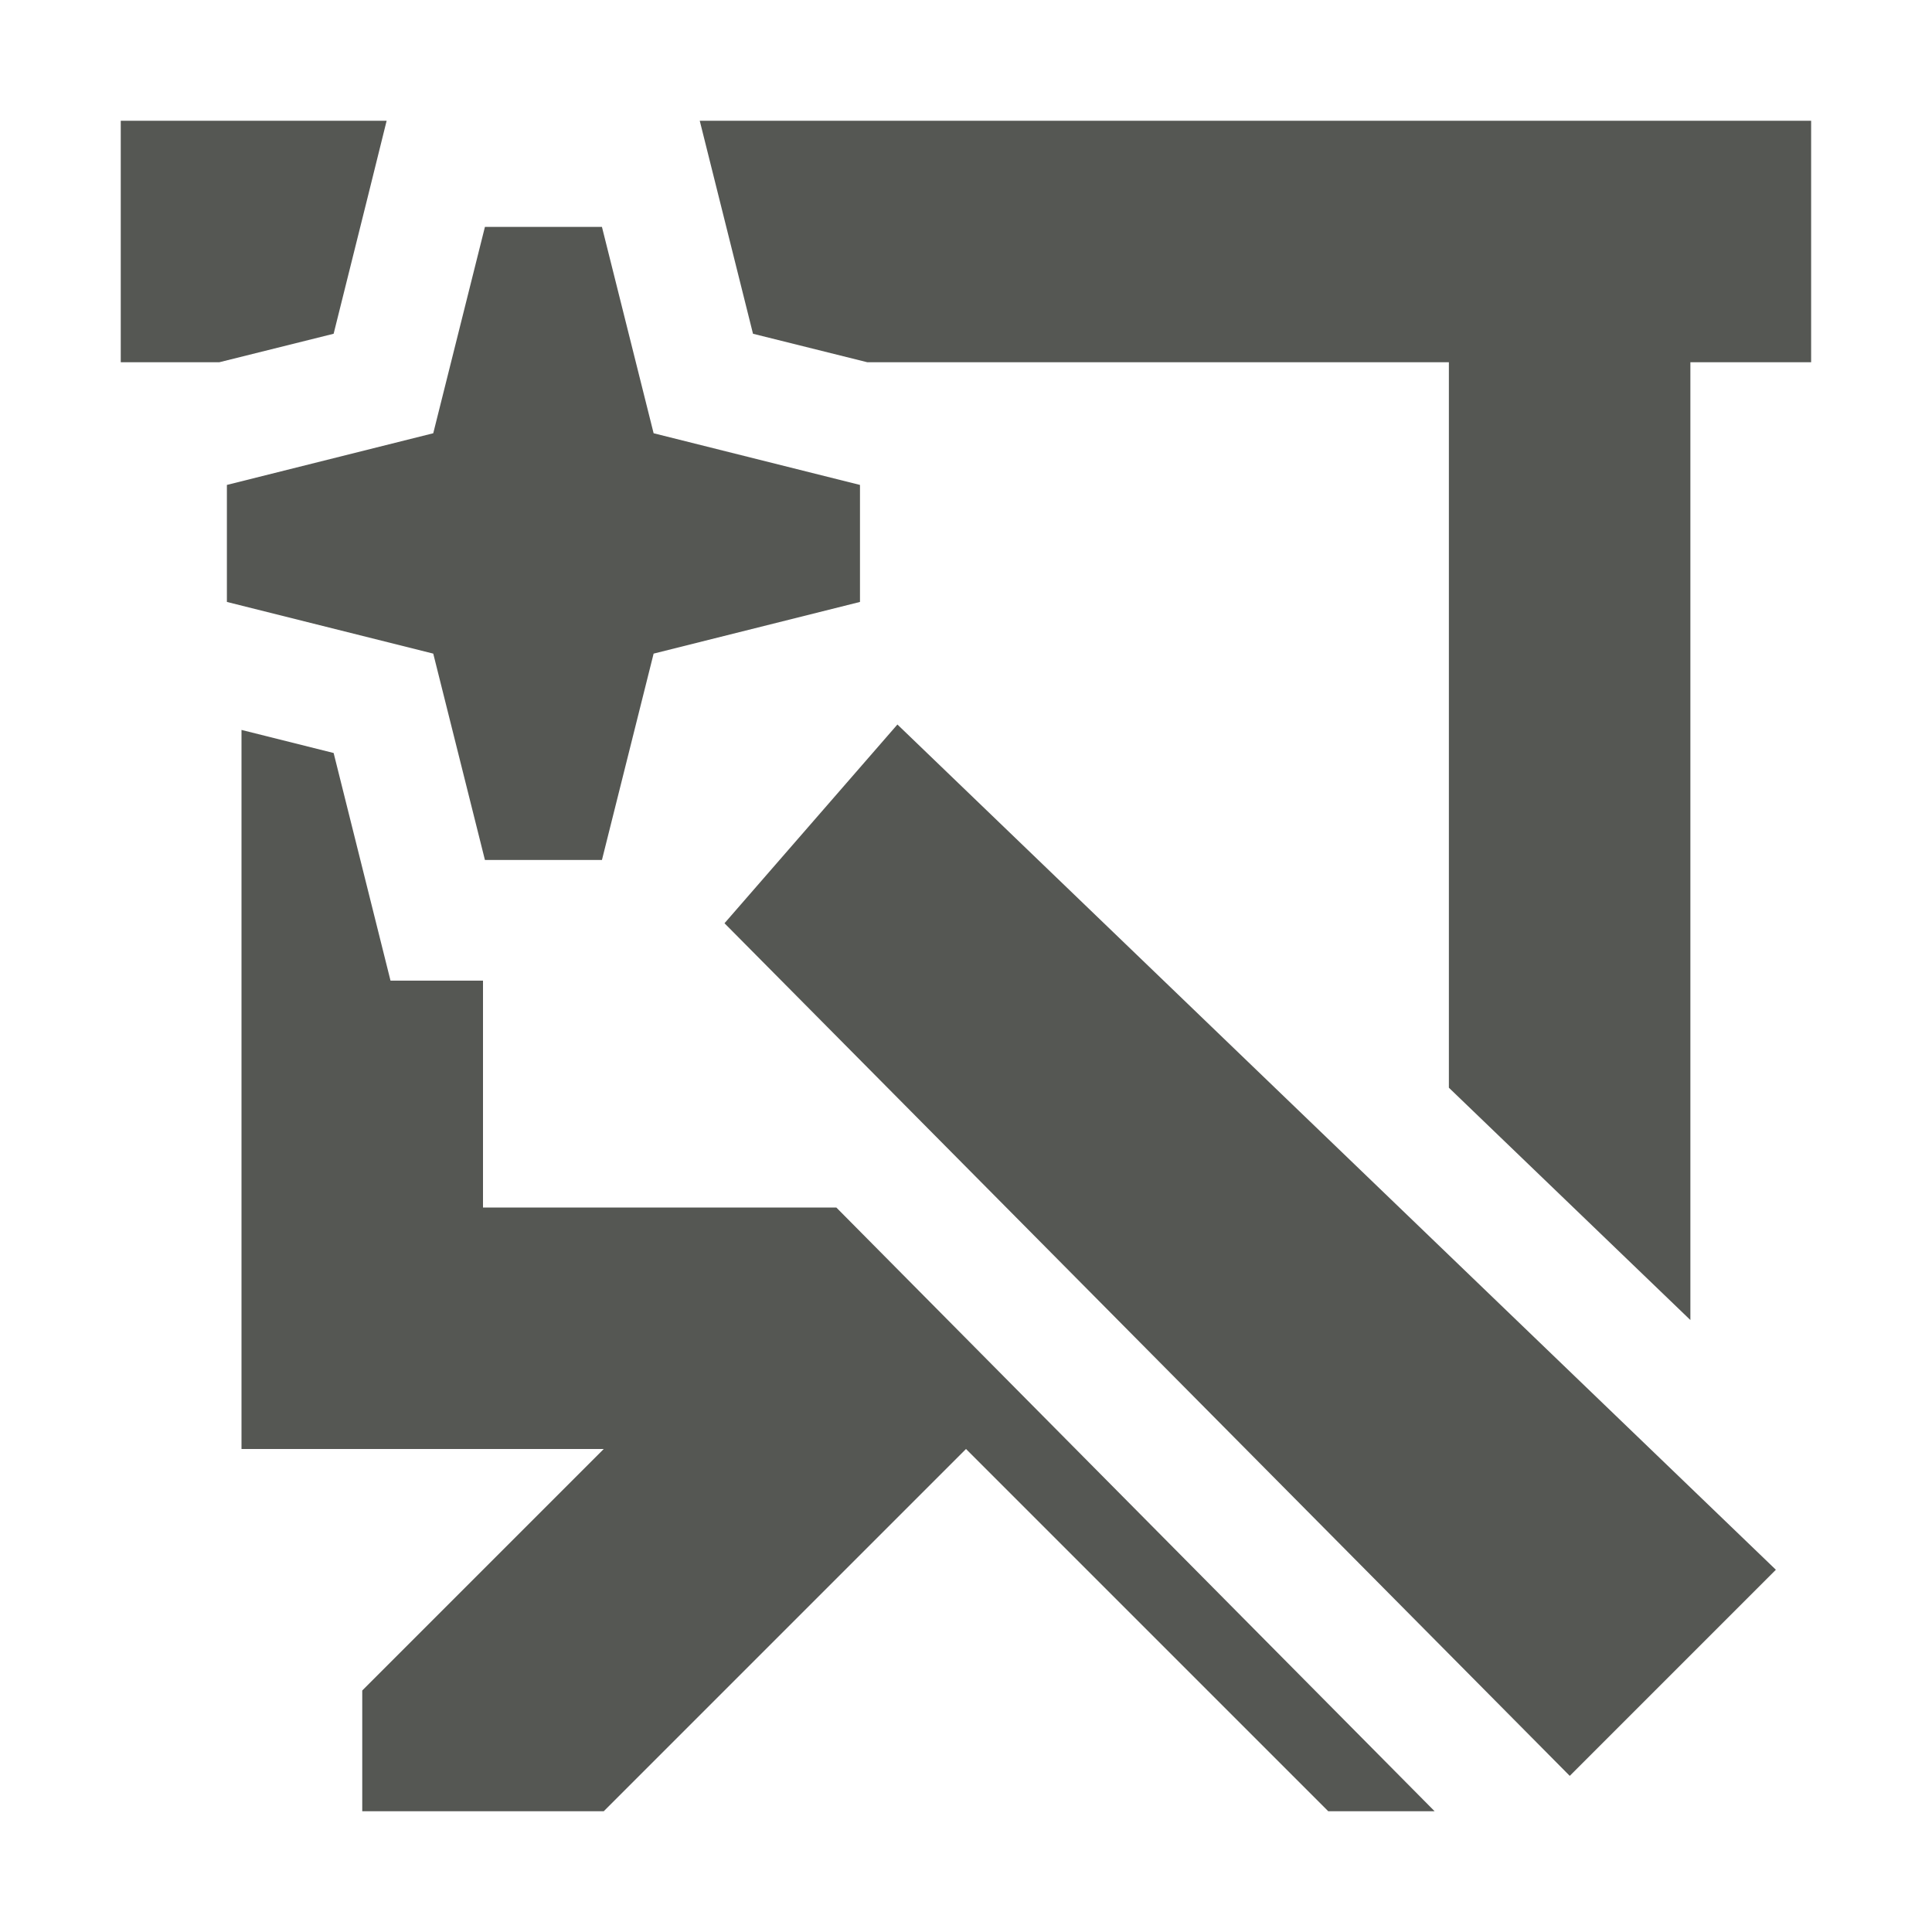
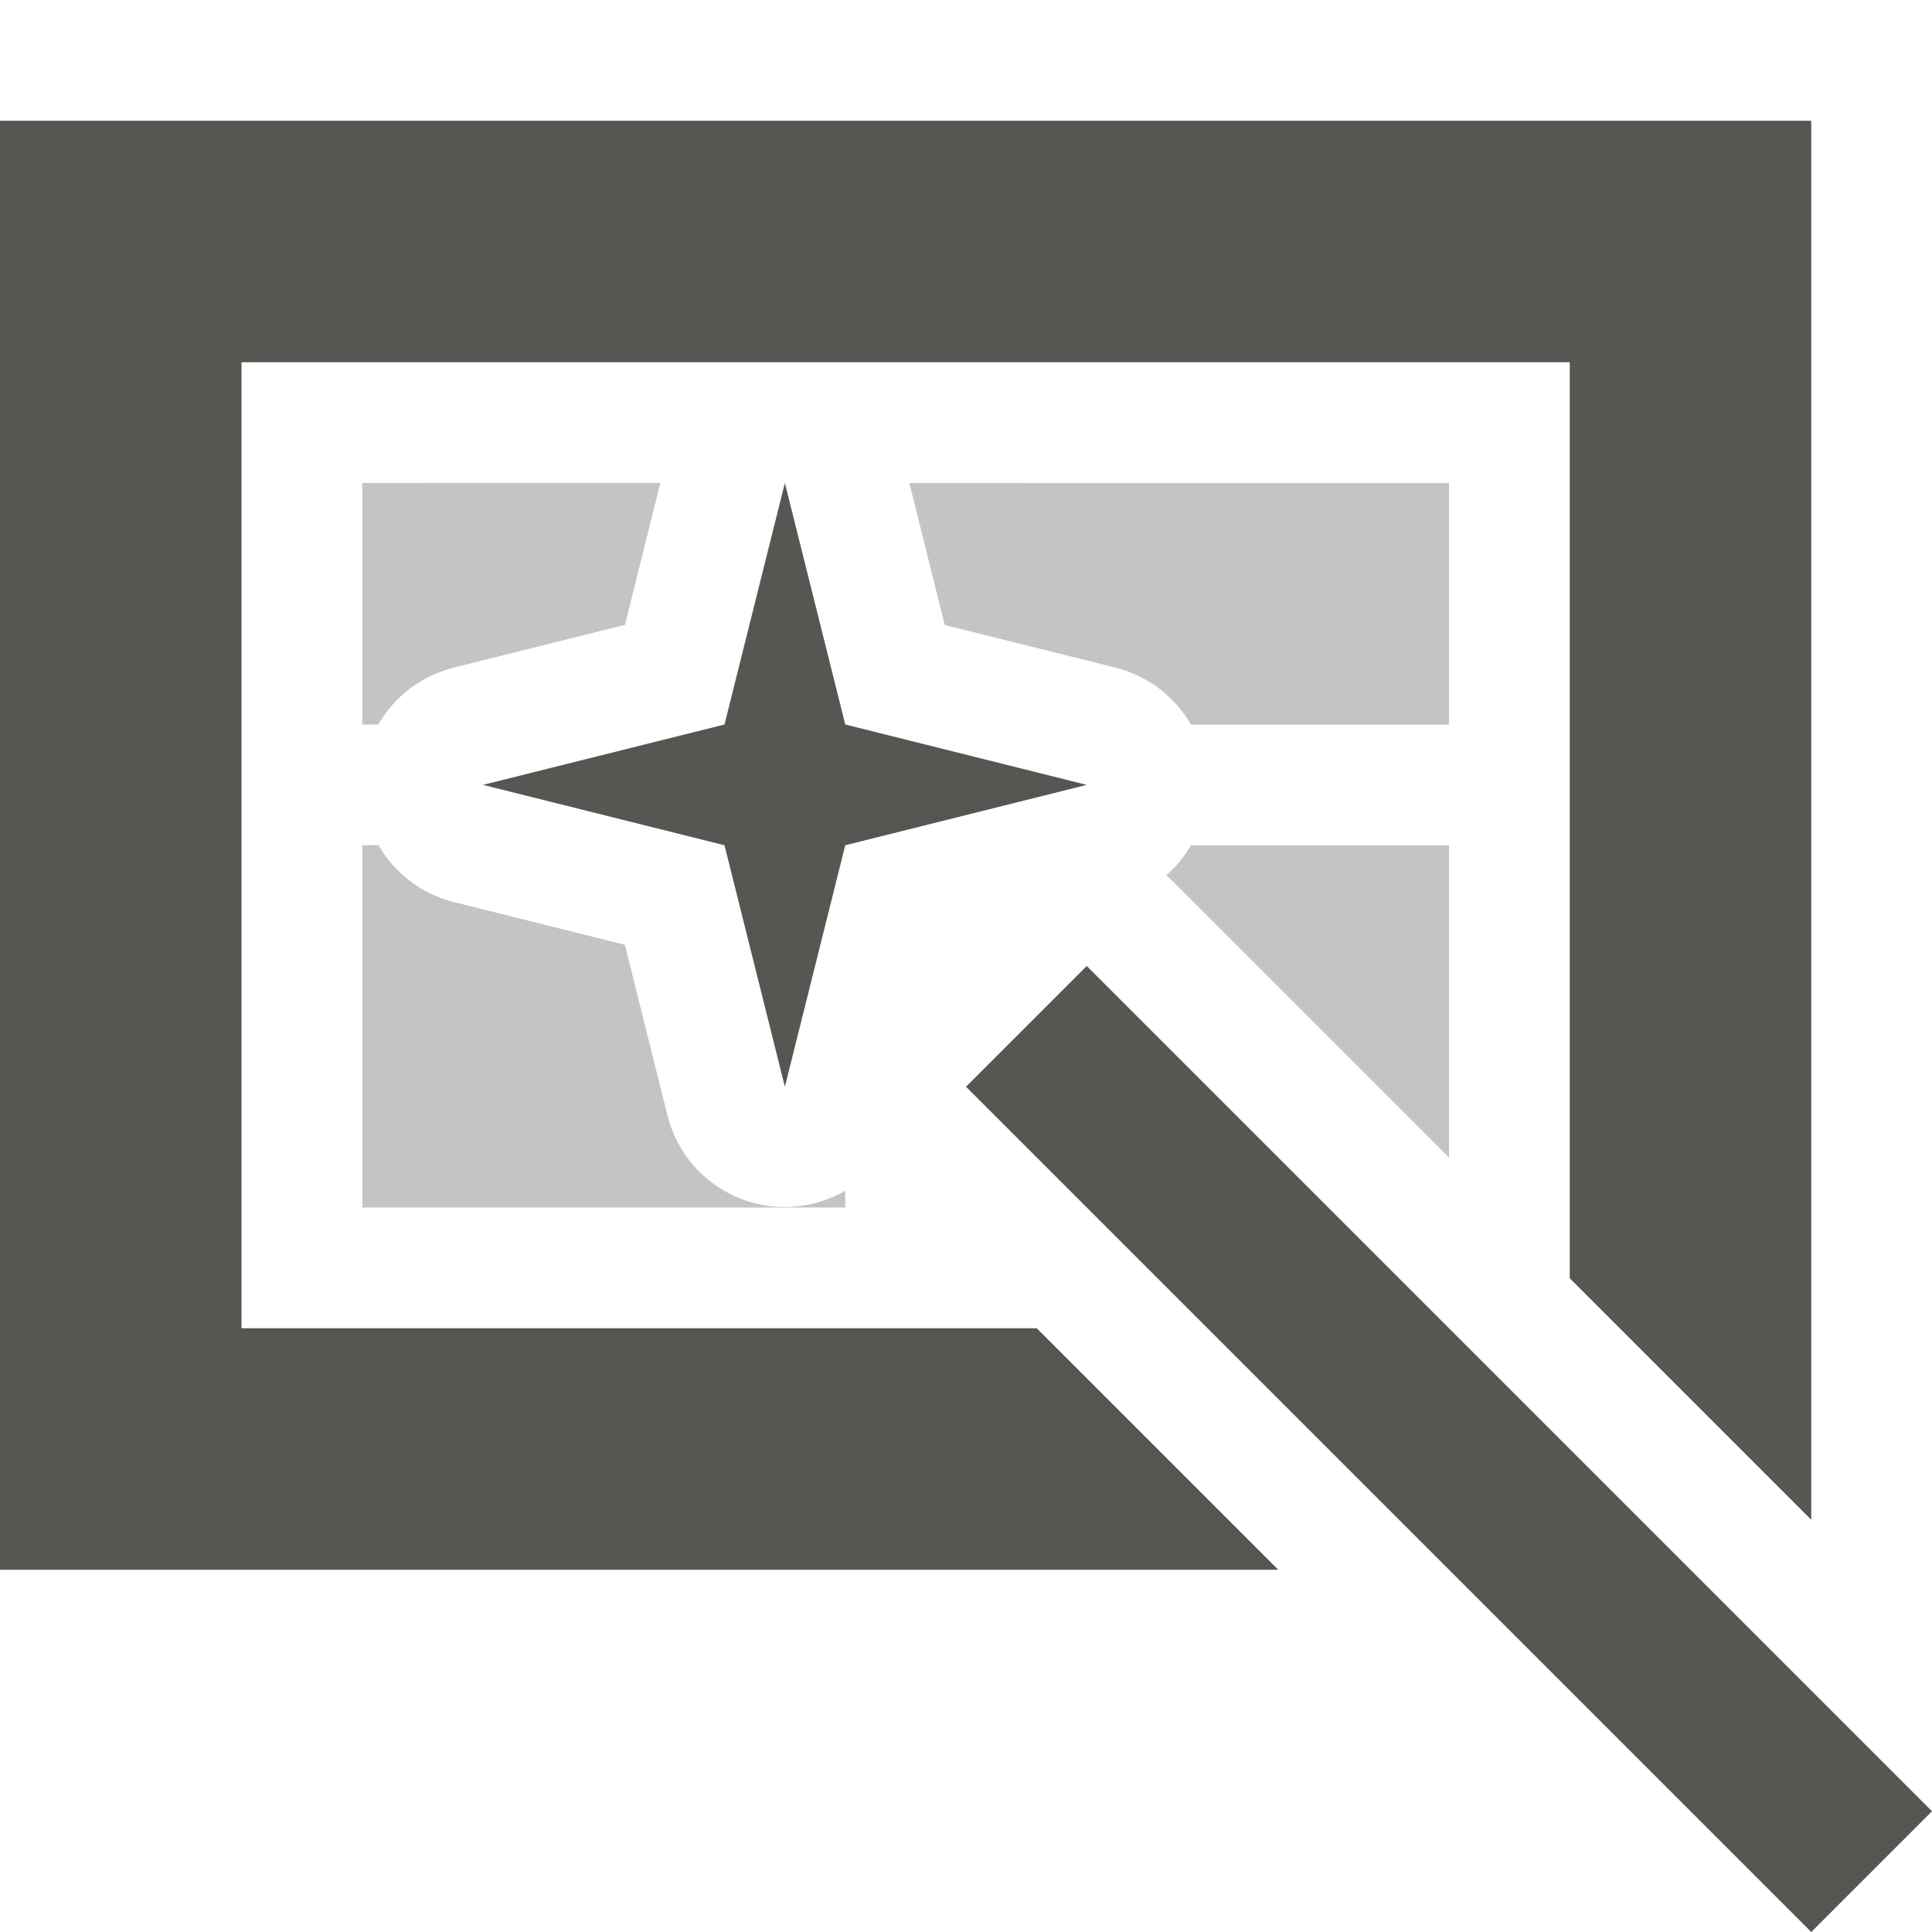
<svg xmlns="http://www.w3.org/2000/svg" viewBox="0 0 16 16">
-   <path d="m1 1v2h.816l.947-.236.281-1.127.158-.637zm4.795 0 .441 1.764.947.236h4.816v6.008l2 1.924v-7.932h1v-2zm-1.779.879-.428 1.709-1.709.428v.969l1.709.428.428 1.709h.969l.428-1.709 1.709-.428v-.969l-1.709-.428-.428-1.709zm3.416 4.121-1.432 1.646 7 7.061 1.707-1.707zm-5.432.045v5.955h3l-2 2v1h2l3-3 3 3h.881l-4.955-5h-2.926v-1.879h-.766l-.471-1.885z" fill="#555753" />
+   <g fill="#555753">
+     <path d="m0 1v1 6 3.5 1.5h7 1 2.586l-2-2h-.586-1-5v-3-5h4.525.002 6.473v5 2.586l2 2v-1.086-3.5-6-1h-1zm6.5 3-.5 2-2 .5 2 .5.5 2 .5-2 2-.5-2-.5zm2.5 4-1 1 7 7 1-1z" />
+     <path d="m3 4v2h.133a1 1 0 0 1 .625-.471l1.418-.354.293-1.176zm4.531 0 .293 1.176 1.418.354a1 1 0 0 1 .621.471h2.137v-2zm-4.531 3v3h4v-.139a1 1 0 0 1 -1.471-.619l-.354-1.418-1.418-.354a1 1 0 0 1 -.623-.471zm6.863 0a1 1 0 0 1 -.205.25 1 1 0 0 1 .049.043l2.293 2.293v-2.586z" opacity=".35" />
+   </g>
</svg>
